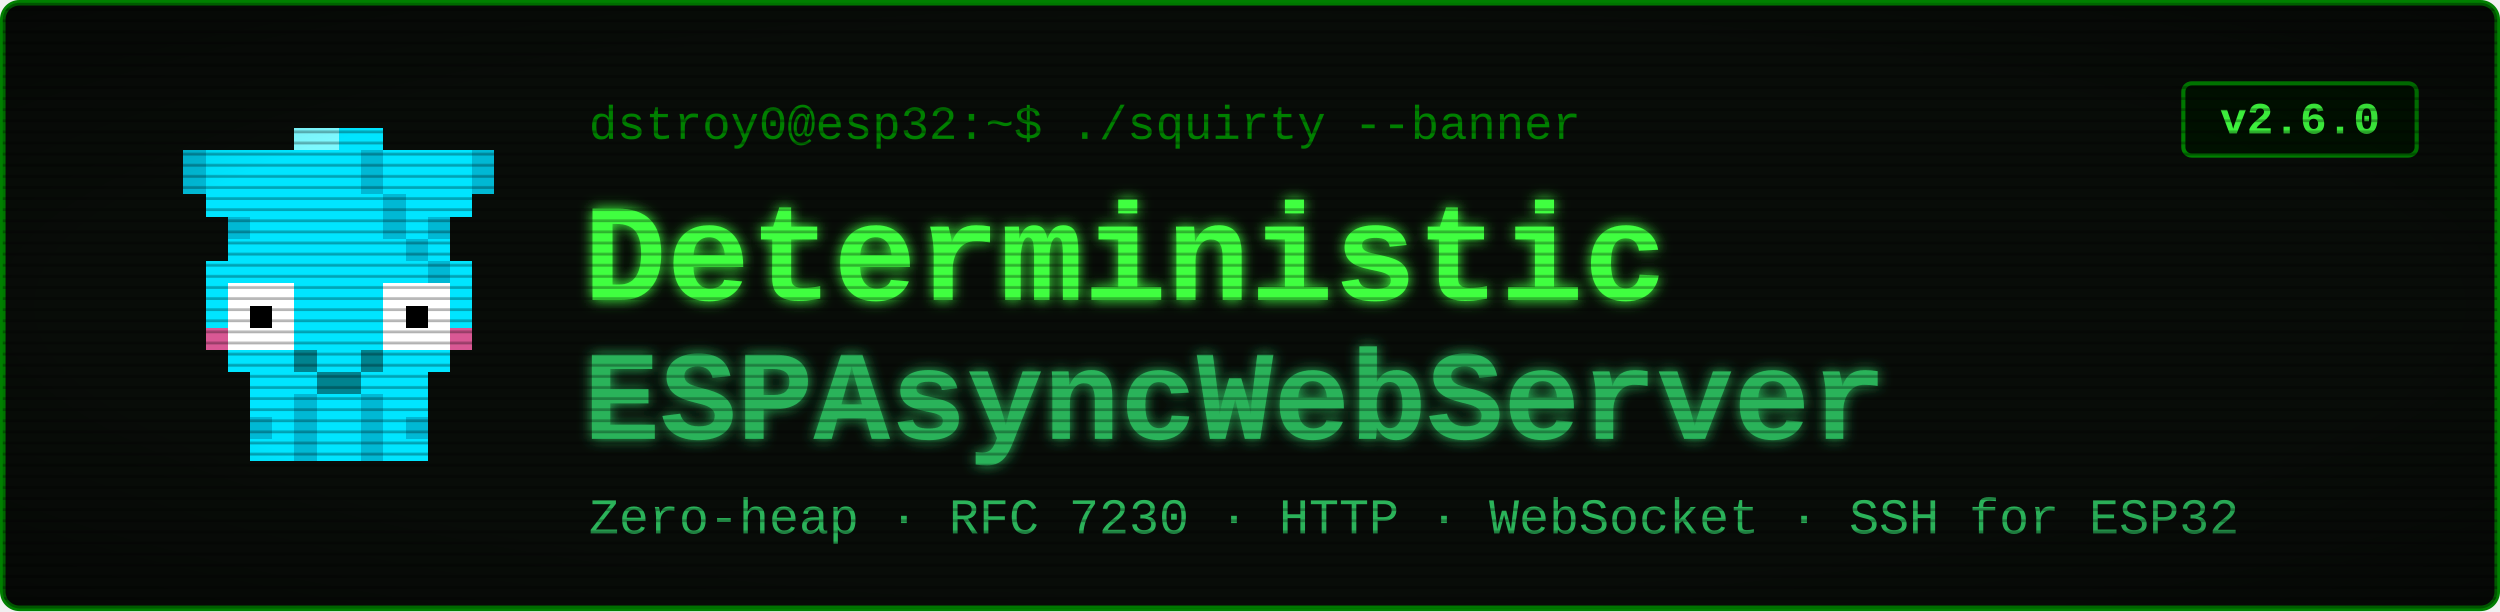
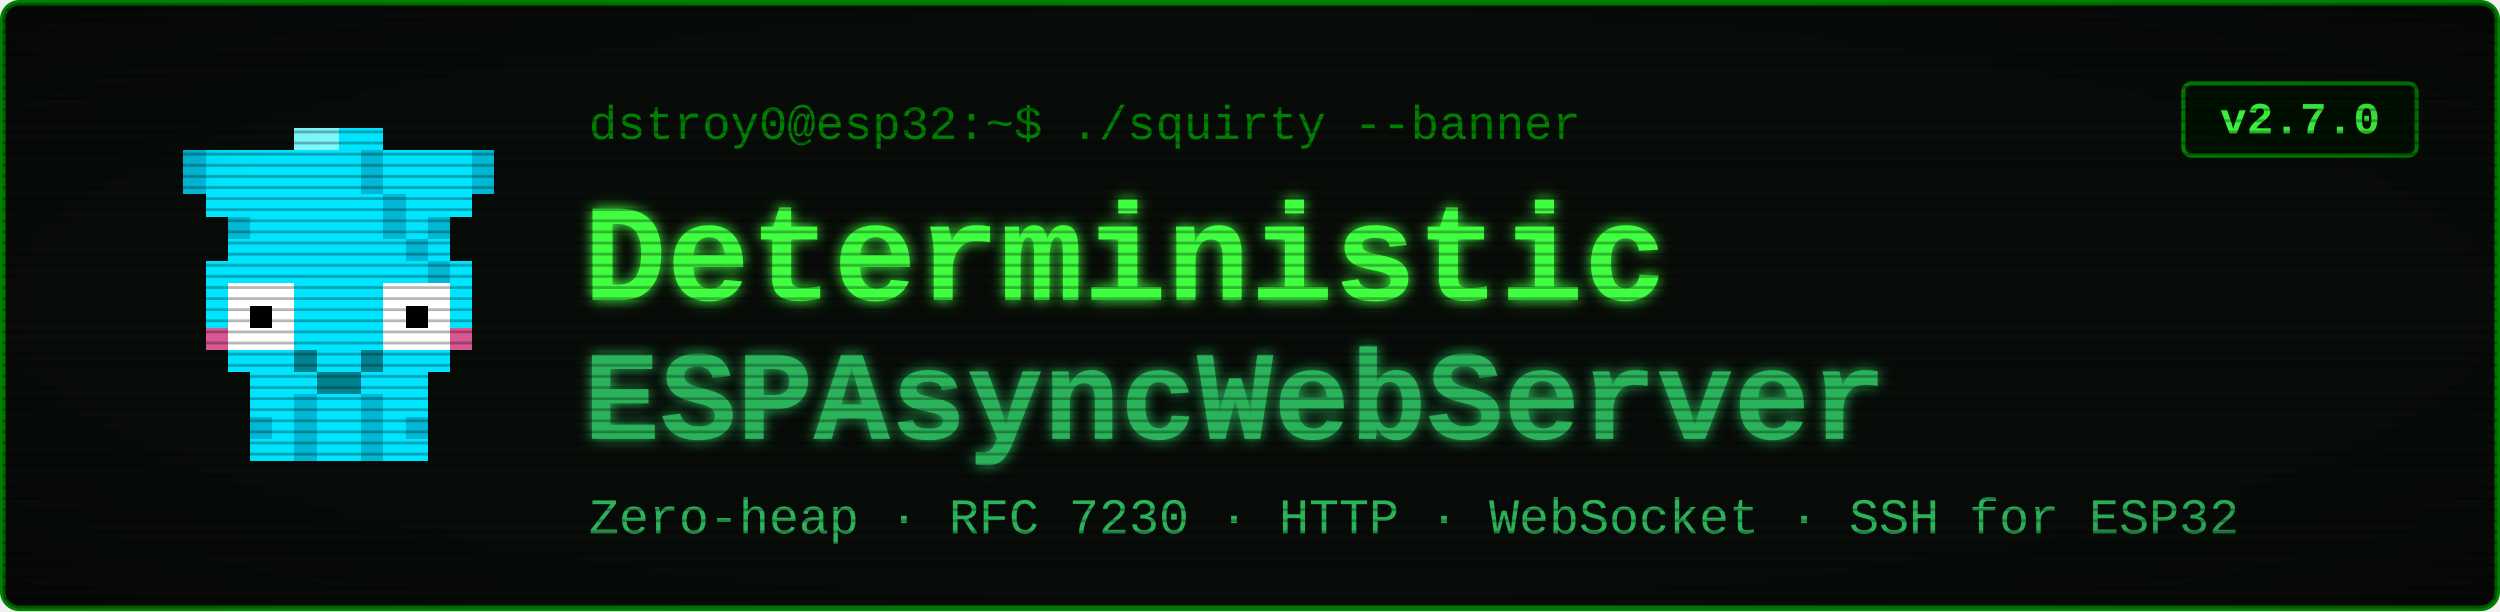
<svg xmlns="http://www.w3.org/2000/svg" viewBox="0 0 900 220" width="900" height="220" font-family="'Courier New', ui-monospace, monospace">
  <defs>
    <filter id="glow" x="-40%" y="-40%" width="180%" height="180%">
      <feGaussianBlur stdDeviation="2.4" result="b" />
      <feMerge>
        <feMergeNode in="b" />
        <feMergeNode in="SourceGraphic" />
      </feMerge>
    </filter>
    <pattern id="scan" width="4" height="4" patternUnits="userSpaceOnUse">
      <rect width="4" height="1" y="3" fill="#000000" opacity="0.28" />
    </pattern>
    <radialGradient id="vig" cx="50%" cy="50%" r="78%">
      <stop offset="58%" stop-color="#000000" stop-opacity="0" />
      <stop offset="100%" stop-color="#000000" stop-opacity="0.45" />
    </radialGradient>
  </defs>
  <rect x="1" y="1" width="898" height="218" rx="6" fill="#080c08" stroke="#008000" stroke-width="2" />
  <g transform="translate(58,46) scale(8)" shape-rendering="crispEdges">
    <rect x="1" y="1" width="4" height="1" fill="#00e5ff" />
    <rect x="1" y="2" width="4" height="1" fill="#00e5ff" />
    <rect x="2" y="3" width="2" height="1" fill="#00e5ff" />
    <rect x="3" y="4" width="1" height="1" fill="#00e5ff" />
    <rect x="1" y="1" width="1" height="2" fill="#00b8d4" />
    <rect x="3" y="4" width="1" height="1" fill="#00b8d4" />
    <rect x="11" y="1" width="4" height="1" fill="#00e5ff" />
    <rect x="11" y="2" width="4" height="1" fill="#00e5ff" />
    <rect x="12" y="3" width="2" height="1" fill="#00e5ff" />
    <rect x="12" y="4" width="1" height="1" fill="#00e5ff" />
    <rect x="14" y="1" width="1" height="2" fill="#00b8d4" />
    <rect x="12" y="4" width="1" height="1" fill="#00b8d4" />
    <rect x="6" y="0" width="4" height="1" fill="#00e5ff" />
    <rect x="5" y="1" width="6" height="1" fill="#00e5ff" />
    <rect x="5" y="2" width="6" height="1" fill="#00e5ff" />
    <rect x="4" y="3" width="8" height="1" fill="#00e5ff" />
    <rect x="4" y="4" width="8" height="1" fill="#00e5ff" />
    <rect x="3" y="5" width="10" height="1" fill="#00e5ff" />
    <rect x="2" y="6" width="12" height="1" fill="#00e5ff" />
    <rect x="2" y="7" width="1" height="3" fill="#00e5ff" />
    <rect x="6" y="7" width="4" height="3" fill="#00e5ff" />
    <rect x="13" y="7" width="1" height="3" fill="#00e5ff" />
    <rect x="3" y="7" width="3" height="3" fill="#ffffff" />
    <rect x="10" y="7" width="3" height="3" fill="#ffffff" />
    <rect x="4" y="8" width="1" height="1" fill="#000000" />
    <rect x="11" y="8" width="1" height="1" fill="#000000" />
    <rect x="2" y="9" width="1" height="1" fill="#ff4081" opacity="0.85" />
    <rect x="13" y="9" width="1" height="1" fill="#ff4081" opacity="0.85" />
    <rect x="3" y="10" width="10" height="1" fill="#00e5ff" />
    <rect x="4" y="11" width="8" height="1" fill="#00e5ff" />
    <rect x="4" y="12" width="2" height="3" fill="#00e5ff" />
    <rect x="4" y="13" width="1" height="1" fill="#00b8d4" />
    <rect x="6" y="12" width="1" height="3" fill="#00b8d4" />
    <rect x="7" y="12" width="1" height="3" fill="#00e5ff" />
    <rect x="8" y="12" width="1" height="3" fill="#00e5ff" />
    <rect x="9" y="12" width="1" height="3" fill="#00b8d4" />
    <rect x="10" y="12" width="2" height="3" fill="#00e5ff" />
    <rect x="11" y="13" width="1" height="1" fill="#00b8d4" />
    <rect x="9" y="1" width="1" height="1" fill="#00b8d4" />
    <rect x="9" y="2" width="1" height="1" fill="#00b8d4" />
    <rect x="10" y="3" width="1" height="1" fill="#00b8d4" />
    <rect x="10" y="4" width="1" height="1" fill="#00b8d4" />
    <rect x="11" y="5" width="1" height="1" fill="#00b8d4" />
    <rect x="12" y="6" width="1" height="1" fill="#00b8d4" />
    <rect x="6" y="0" width="2" height="1" fill="#7df9ff" />
    <rect x="6" y="10" width="1" height="1" fill="#00838f" />
    <rect x="9" y="10" width="1" height="1" fill="#00838f" />
    <rect x="7" y="11" width="2" height="1" fill="#00838f" />
  </g>
  <text x="212" y="50" font-size="17" fill="#008000">dstroy0@esp32:~$ ./squirty --banner</text>
  <text x="210" y="108" font-size="50" font-weight="700" fill="#40ff40" filter="url(#glow)">Deterministic</text>
  <text x="210" y="158" font-size="46" font-weight="700" fill="#2bb35a" filter="url(#glow)">ESPAsyncWebServer</text>
  <text x="212" y="192" font-size="18" fill="#2bb35a">Zero-heap · RFC 7230 · HTTP · WebSocket · SSH for ESP32</text>
  <rect x="786" y="30" width="84" height="26" rx="3" fill="#001100" stroke="#008000" stroke-width="1.5" />
-   <text x="828" y="48" font-size="16" font-weight="700" fill="#40ff40" text-anchor="middle">v2.6.0</text>
+   <text x="828" y="48" font-size="16" font-weight="700" fill="#40ff40" text-anchor="middle">v2.7.0</text>
  <rect x="1" y="1" width="898" height="218" rx="6" fill="url(#scan)" />
  <rect x="1" y="1" width="898" height="218" rx="6" fill="url(#vig)" />
</svg>
